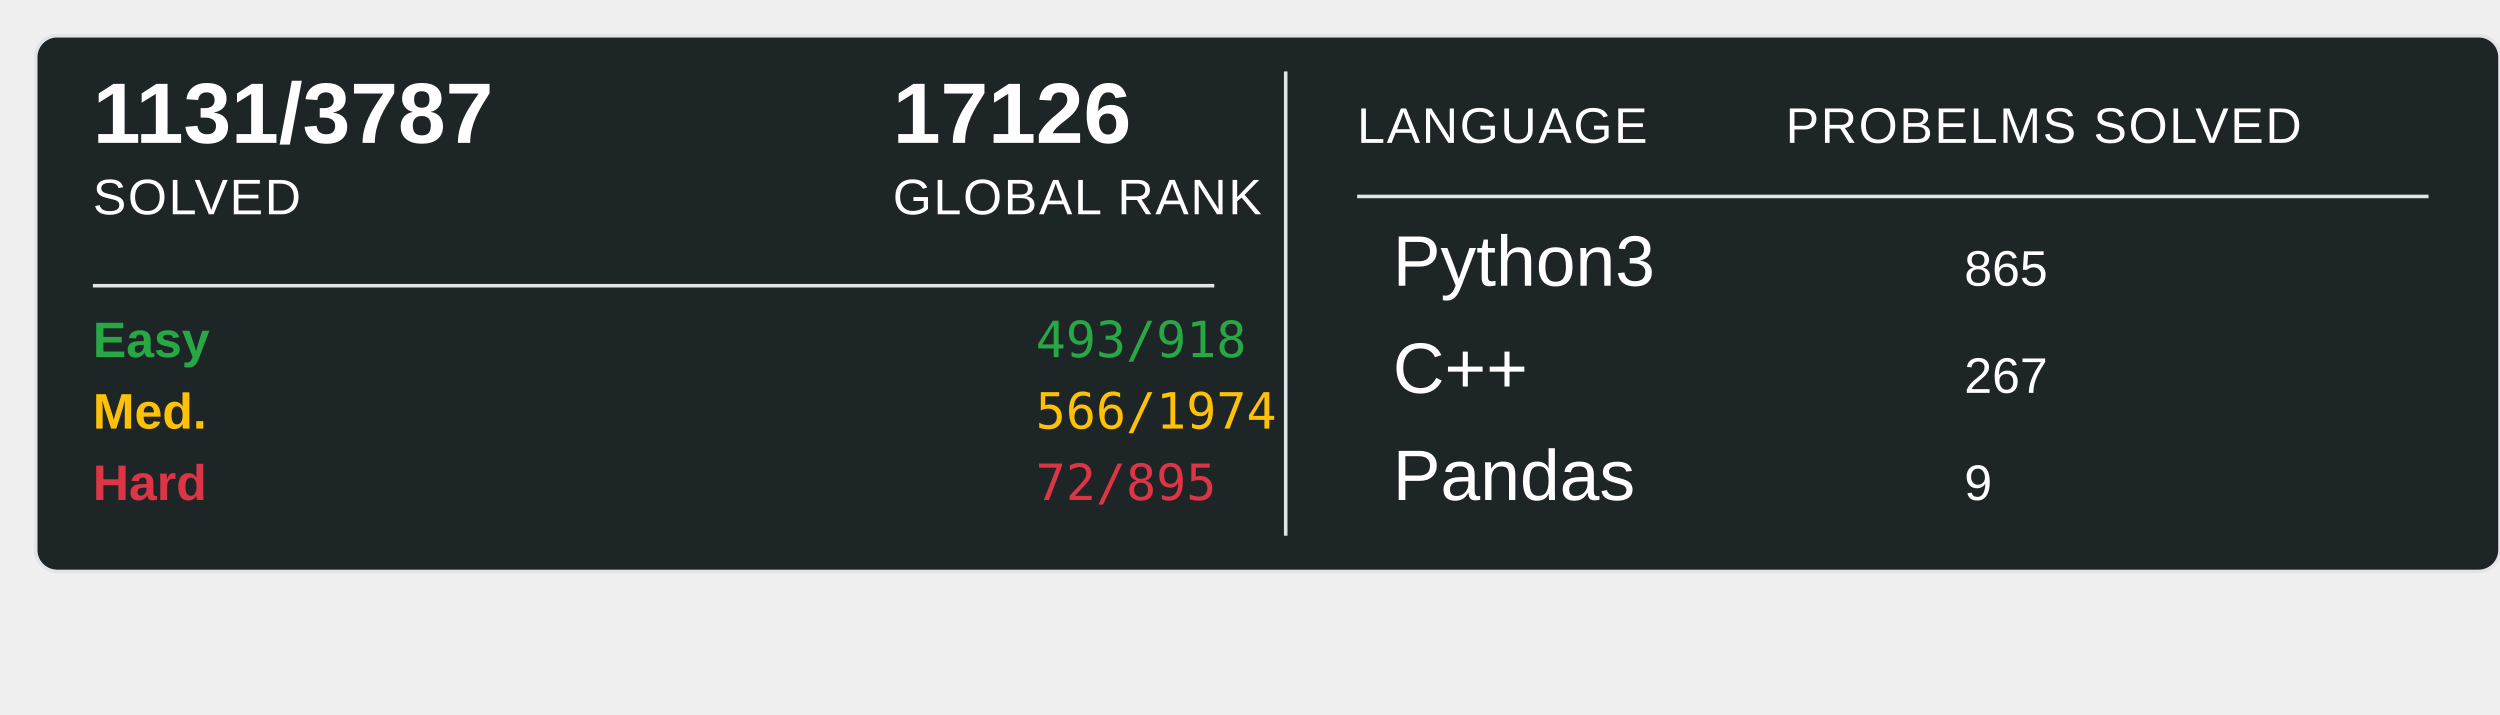
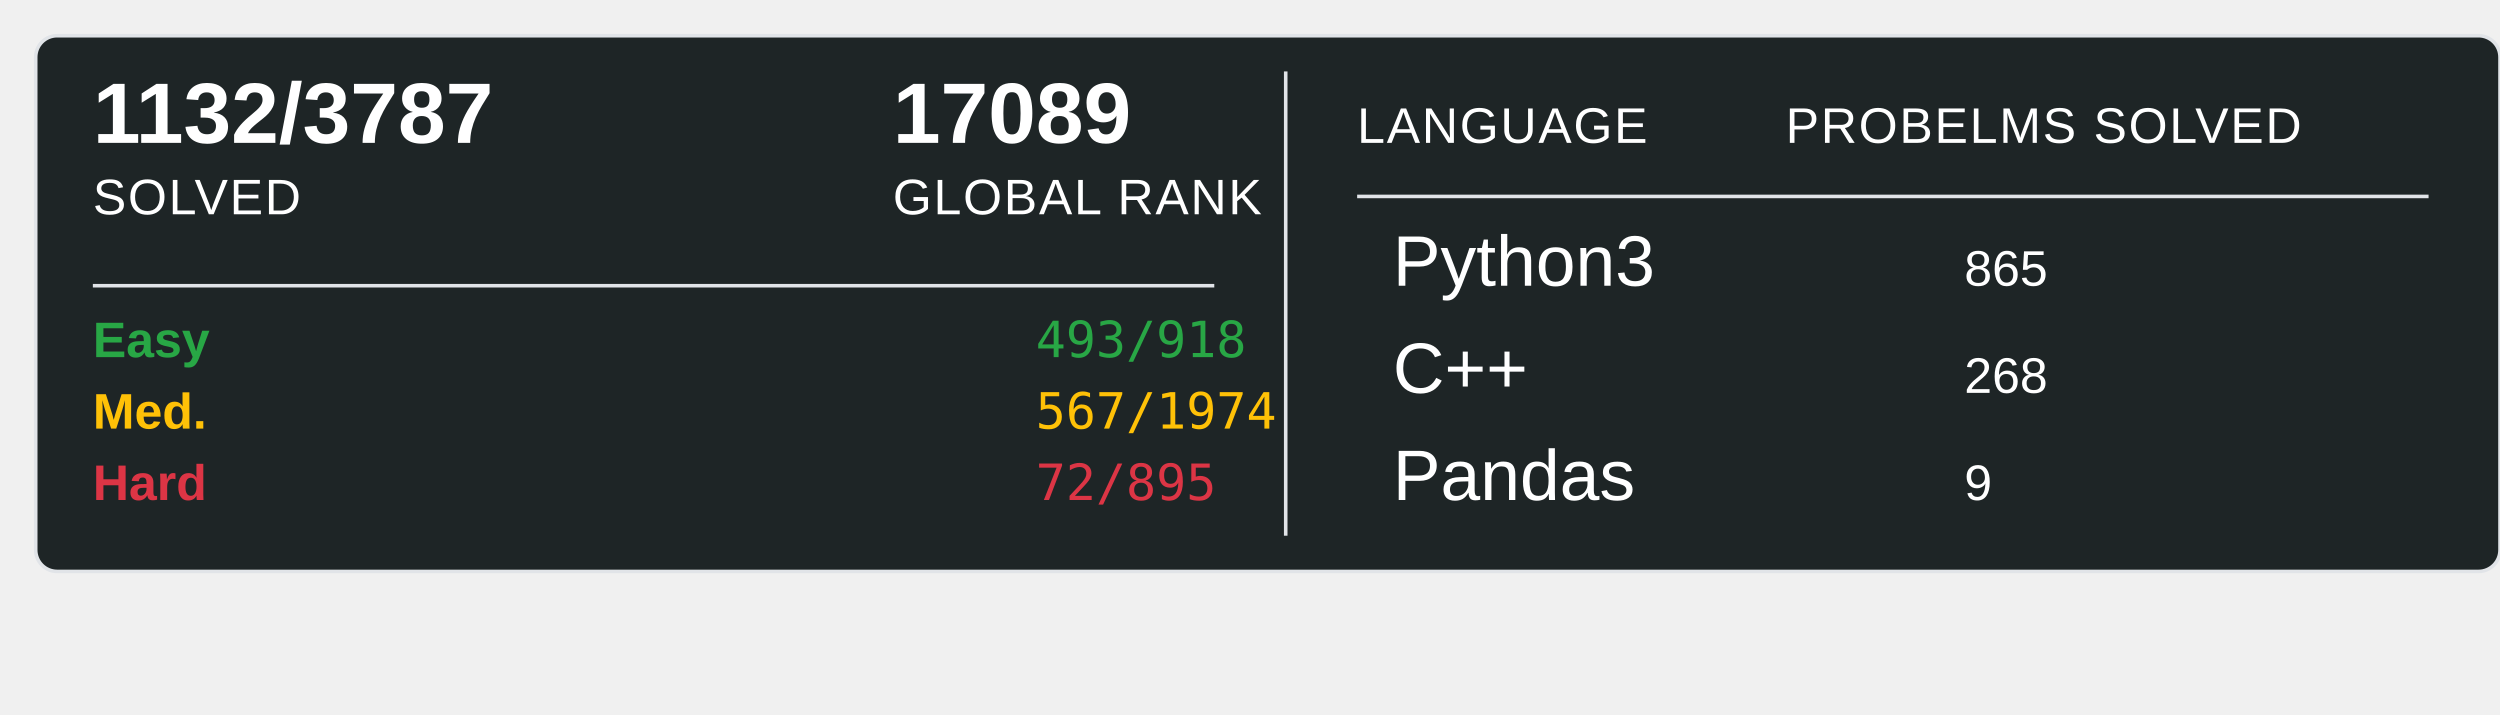
<svg xmlns="http://www.w3.org/2000/svg" width="700" height="200">
  <rect x="10" y="10" width="690" height="150" rx="6" ry="6" fill="#1E2526" stroke="#e1e4e8" stroke-width="1" />
-   <text x="26" y="40" font-family="Arial, sans-serif" font-size="24" font-weight="600" fill="#ffffff">1131/3787</text>
+   <text x="26" y="40" font-family="Arial, sans-serif" font-size="24" font-weight="600" fill="#ffffff">1132/3787</text>
  <text x="26" y="60" font-family="Arial, sans-serif" font-size="14" fill="#ffffff" text-transform="uppercase" letter-spacing="0.5">SOLVED</text>
-   <text x="250" y="40" font-family="Arial, sans-serif" font-size="24" font-weight="600" fill="#ffffff">17126</text>
+   <text x="250" y="40" font-family="Arial, sans-serif" font-size="24" font-weight="600" fill="#ffffff">17089</text>
  <text x="250" y="60" font-family="Arial, sans-serif" font-size="14" fill="#ffffff" text-transform="uppercase" letter-spacing="0.5">GLOBAL RANK</text>
  <line x1="26" y1="80" x2="340" y2="80" stroke="#e1e4e8" stroke-width="1" />
  <text x="26" y="100" font-family="Arial, sans-serif" font-size="14" font-weight="600" fill="#28a745">Easy</text>
  <text x="290" y="100" font-family="monospace" font-size="14" fill="#28a745">493/918</text>
  <text x="26" y="120" font-family="Arial, sans-serif" font-size="14" font-weight="600" fill="#ffc107">Med.</text>
-   <text x="290" y="120" font-family="monospace" font-size="14" fill="#ffc107">566/1974</text>
+   <text x="290" y="120" font-family="monospace" font-size="14" fill="#ffc107">567/1974</text>
  <text x="26" y="140" font-family="Arial, sans-serif" font-size="14" font-weight="600" fill="#dc3545">Hard</text>
  <text x="290" y="140" font-family="monospace" font-size="14" fill="#dc3545">72/895</text>
  <line x1="360" y1="20" x2="360" y2="150" stroke="#e1e4e8" stroke-width="1" />
  <text x="380" y="40" font-family="Arial, sans-serif" font-size="14" fill="#ffffff" text-transform="uppercase" letter-spacing="0.5">LANGUAGE</text>
  <line x1="380" y1="55" x2="680" y2="55" stroke="#e1e4e8" stroke-width="1" />
  <text x="500" y="40" font-family="Arial, sans-serif" font-size="14" fill="#ffffff" text-transform="uppercase" letter-spacing="0.5">PROBELMS SOLVED</text>
  <text x="390" y="80" font-family="Arial, sans-serif" font-size="20" fill="#ffffff">Python3</text>
  <text x="550" y="80" font-family="Arial, sans-serif" font-size="14" fill="#ffffff">865</text>
  <text x="390" y="110" font-family="Arial, sans-serif" font-size="20" fill="#ffffff">C++</text>
-   <text x="550" y="110" font-family="Arial, sans-serif" font-size="14" fill="#ffffff">267</text>
+   <text x="550" y="110" font-family="Arial, sans-serif" font-size="14" fill="#ffffff">268</text>
  <text x="390" y="140" font-family="Arial, sans-serif" font-size="20" fill="#ffffff">Pandas</text>
  <text x="550" y="140" font-family="Arial, sans-serif" font-size="14" fill="#ffffff">9</text>
</svg>
